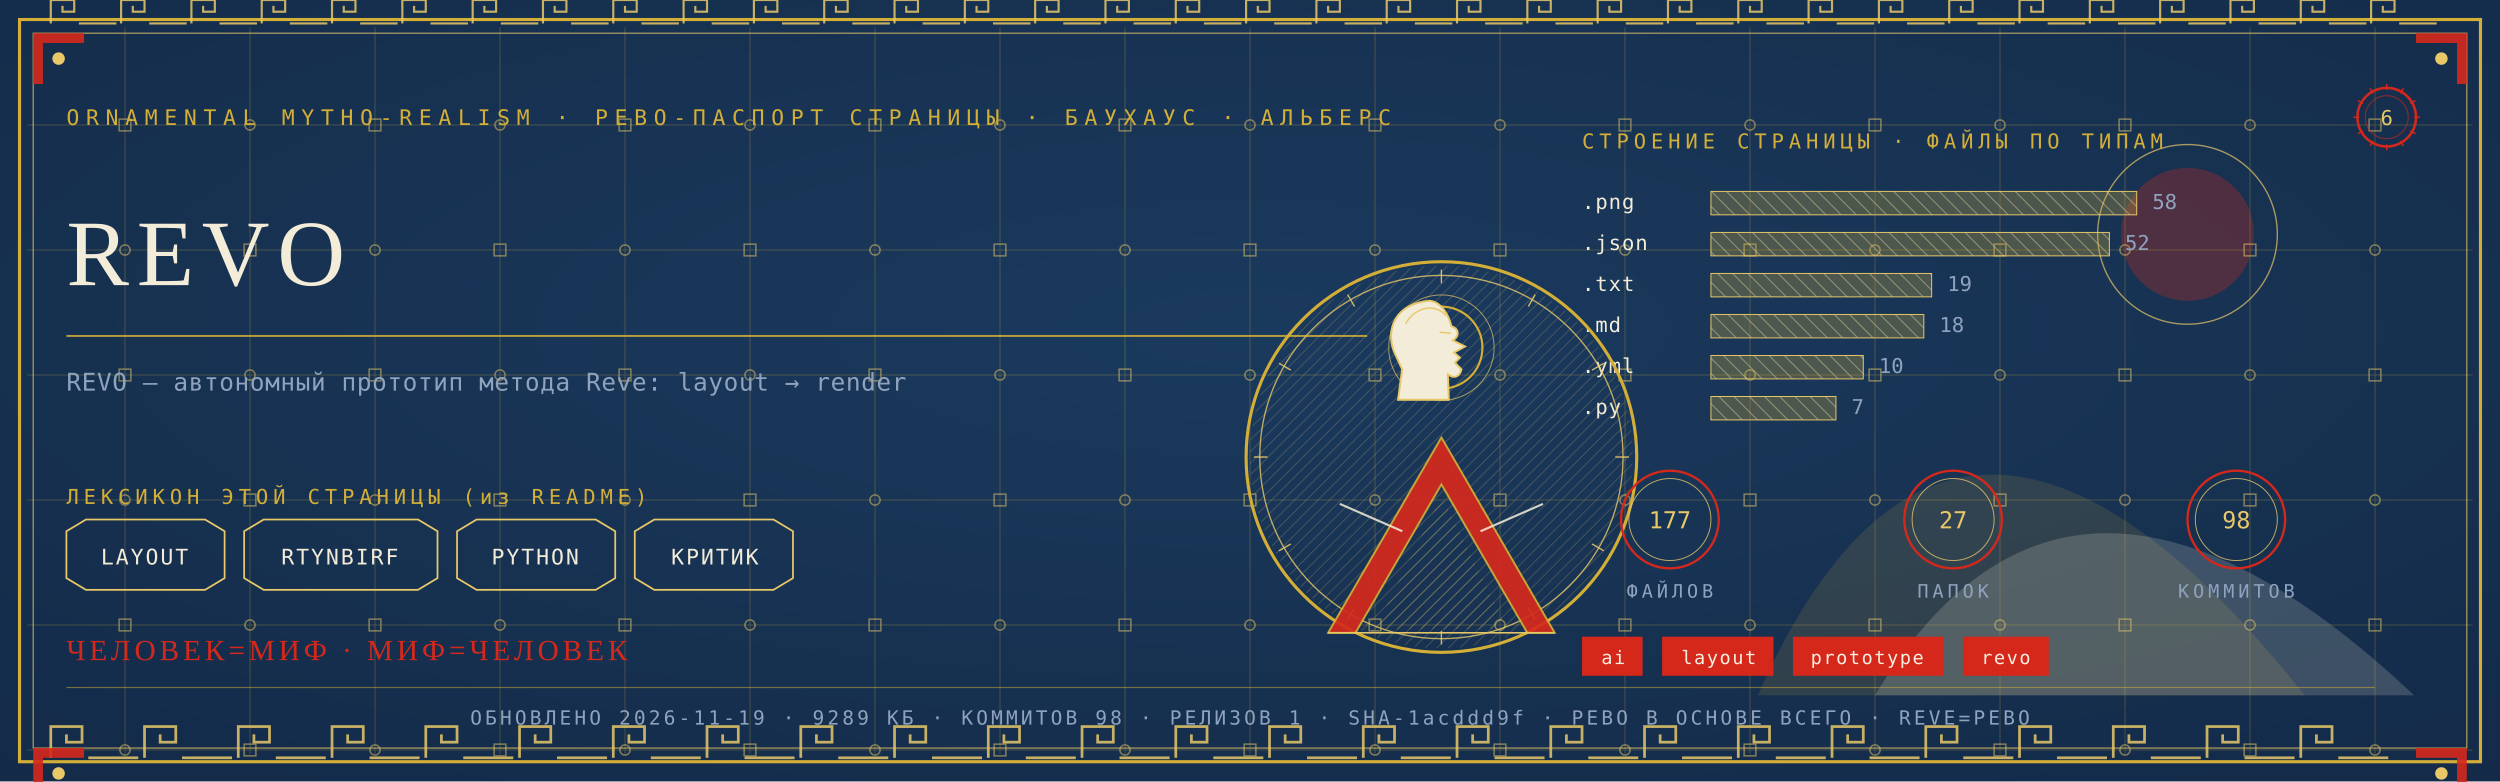
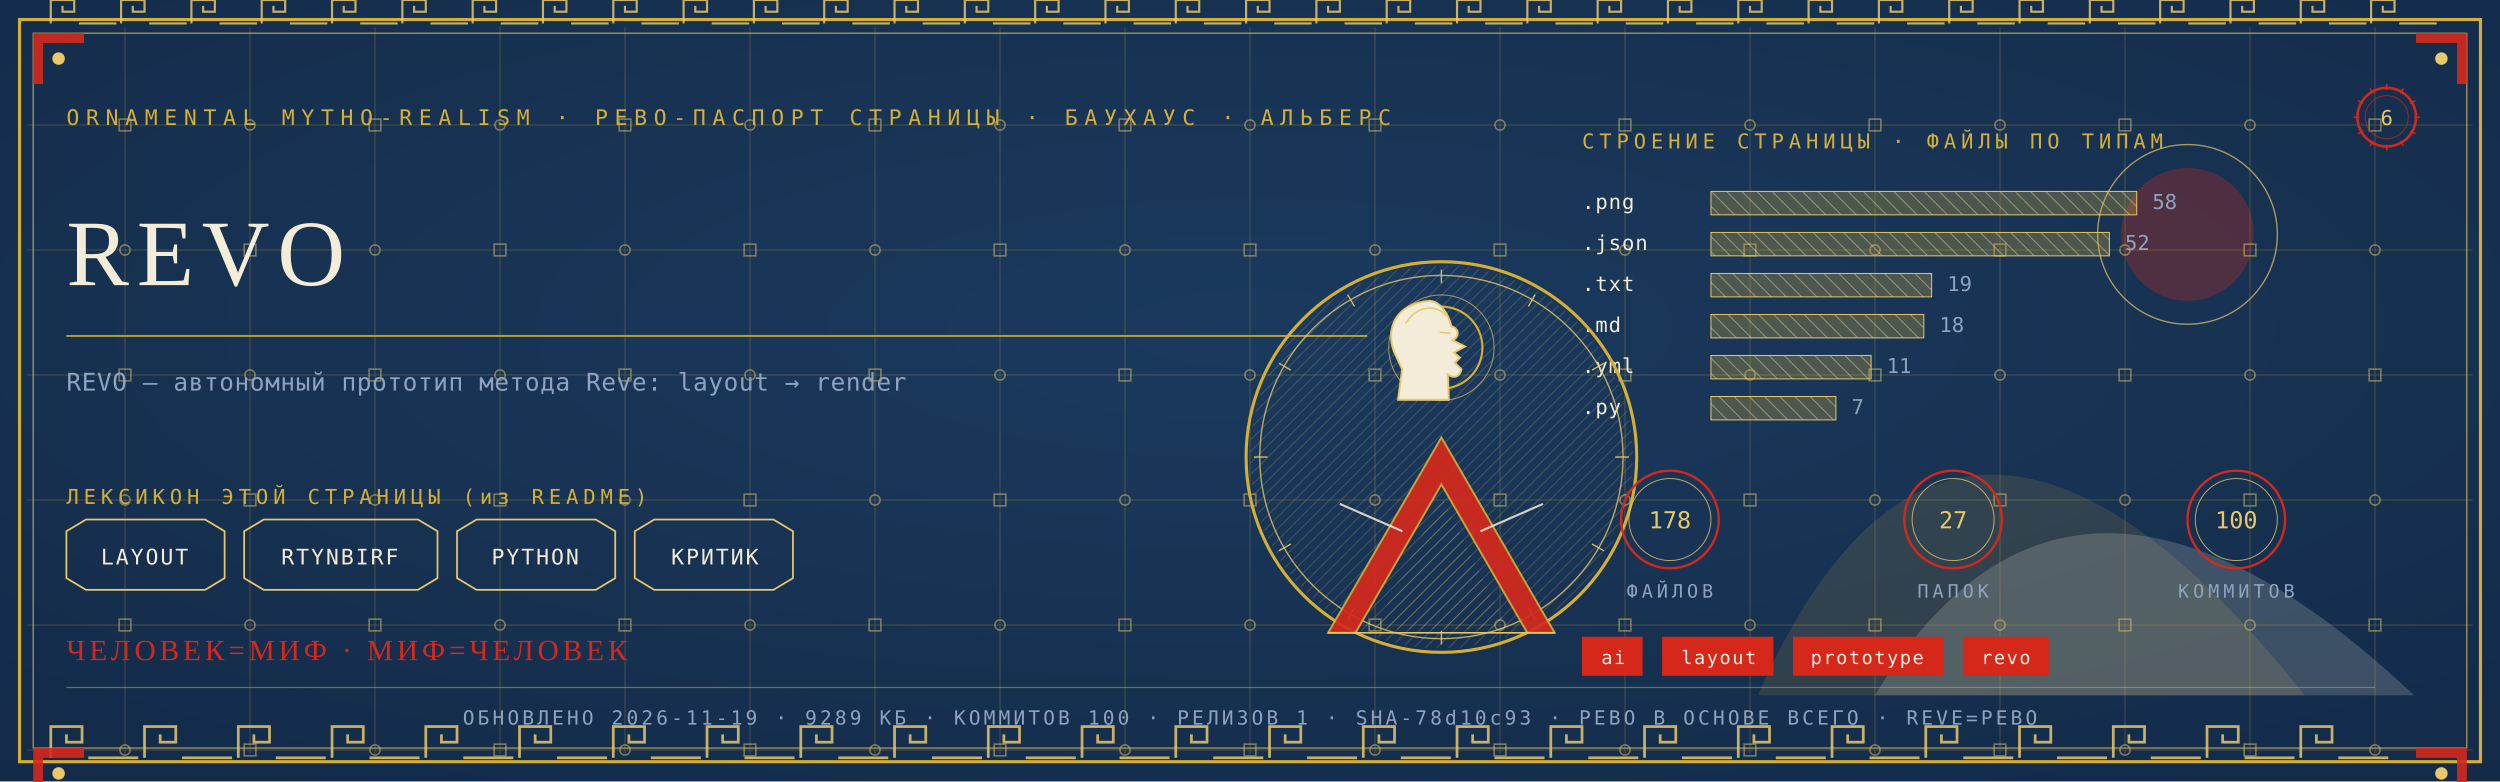
<svg xmlns="http://www.w3.org/2000/svg" viewBox="0 0 1280 400" width="1280" height="400">
  <defs>
    <radialGradient id="rp6" cx="0.5" cy="0.42" r="1.1">
      <stop offset="0" stop-color="#1B3B5F" />
      <stop offset="1" stop-color="#10243E" />
    </radialGradient>
    <pattern id="hatchm" width="4.2" height="4.2" patternUnits="userSpaceOnUse" patternTransform="rotate(45)">
      <rect width="4.2" height="4.2" fill="none" />
      <line x1="0" y1="0" x2="0" y2="4.2" stroke="#E8C868" stroke-width="0.5" />
    </pattern>
    <pattern id="hatchv" width="5.5" height="5.5" patternUnits="userSpaceOnUse" patternTransform="rotate(-45)">
      <rect width="5.5" height="5.5" fill="none" />
      <line x1="0" y1="0" x2="0" y2="5.5" stroke="#F3ECD9" stroke-width="0.5" />
    </pattern>
  </defs>
  <rect width="1280" height="400" fill="#10243E" />
  <rect width="1280" height="400" fill="url(#rp6)" opacity="0.94" />
  <path d="M 900 356 Q 1000 130 1180 356 Z" fill="#D4AF37" opacity="0.14" />
  <path d="M 960 356 Q 1060 190 1236 356 Z" fill="#F3ECD9" opacity="0.18" />
  <circle cx="1120" cy="120" r="34" fill="#D5281B" opacity="0.30" />
  <circle cx="1120" cy="120" r="46" fill="none" stroke="#E8C868" stroke-width="0.7" opacity="0.7" />
  <g stroke="#D4AF37" stroke-width="0.45" opacity="0.30">
    <line x1="64" y1="14" x2="64" y2="386" />
    <line x1="128" y1="14" x2="128" y2="386" />
    <line x1="192" y1="14" x2="192" y2="386" />
    <line x1="256" y1="14" x2="256" y2="386" />
    <line x1="320" y1="14" x2="320" y2="386" />
    <line x1="384" y1="14" x2="384" y2="386" />
    <line x1="448" y1="14" x2="448" y2="386" />
    <line x1="512" y1="14" x2="512" y2="386" />
    <line x1="576" y1="14" x2="576" y2="386" />
    <line x1="640" y1="14" x2="640" y2="386" />
    <line x1="704" y1="14" x2="704" y2="386" />
    <line x1="768" y1="14" x2="768" y2="386" />
    <line x1="832" y1="14" x2="832" y2="386" />
    <line x1="896" y1="14" x2="896" y2="386" />
    <line x1="960" y1="14" x2="960" y2="386" />
    <line x1="1024" y1="14" x2="1024" y2="386" />
    <line x1="1088" y1="14" x2="1088" y2="386" />
    <line x1="1152" y1="14" x2="1152" y2="386" />
    <line x1="1216" y1="14" x2="1216" y2="386" />
    <line x1="14" y1="64" x2="1266" y2="64" />
    <line x1="14" y1="128" x2="1266" y2="128" />
    <line x1="14" y1="192" x2="1266" y2="192" />
    <line x1="14" y1="256" x2="1266" y2="256" />
    <line x1="14" y1="320" x2="1266" y2="320" />
    <line x1="14" y1="384" x2="1266" y2="384" />
  </g>
  <g fill="none" stroke="#E8C868" stroke-width="0.8" opacity="0.5">
    <rect x="61" y="61" width="6" height="6" />
    <circle cx="64" cy="128" r="2.6" />
    <rect x="61" y="189" width="6" height="6" />
    <circle cx="64" cy="256" r="2.6" />
    <rect x="61" y="317" width="6" height="6" />
    <circle cx="64" cy="384" r="2.6" />
    <circle cx="128" cy="64" r="2.6" />
    <rect x="125" y="125" width="6" height="6" />
    <circle cx="128" cy="192" r="2.6" />
    <rect x="125" y="253" width="6" height="6" />
    <circle cx="128" cy="320" r="2.6" />
    <rect x="125" y="381" width="6" height="6" />
    <rect x="189" y="61" width="6" height="6" />
    <circle cx="192" cy="128" r="2.6" />
    <rect x="189" y="189" width="6" height="6" />
    <circle cx="192" cy="256" r="2.6" />
    <rect x="189" y="317" width="6" height="6" />
    <circle cx="192" cy="384" r="2.6" />
    <circle cx="256" cy="64" r="2.6" />
    <rect x="253" y="125" width="6" height="6" />
    <circle cx="256" cy="192" r="2.6" />
    <rect x="253" y="253" width="6" height="6" />
    <circle cx="256" cy="320" r="2.6" />
    <rect x="253" y="381" width="6" height="6" />
    <rect x="317" y="61" width="6" height="6" />
    <circle cx="320" cy="128" r="2.6" />
    <rect x="317" y="189" width="6" height="6" />
    <circle cx="320" cy="256" r="2.6" />
    <rect x="317" y="317" width="6" height="6" />
    <circle cx="320" cy="384" r="2.6" />
    <circle cx="384" cy="64" r="2.6" />
    <rect x="381" y="125" width="6" height="6" />
    <circle cx="384" cy="192" r="2.6" />
    <rect x="381" y="253" width="6" height="6" />
    <circle cx="384" cy="320" r="2.6" />
    <rect x="381" y="381" width="6" height="6" />
    <rect x="445" y="61" width="6" height="6" />
    <circle cx="448" cy="128" r="2.6" />
    <rect x="445" y="189" width="6" height="6" />
    <circle cx="448" cy="256" r="2.6" />
    <rect x="445" y="317" width="6" height="6" />
    <circle cx="448" cy="384" r="2.6" />
    <circle cx="512" cy="64" r="2.6" />
    <rect x="509" y="125" width="6" height="6" />
    <circle cx="512" cy="192" r="2.6" />
    <rect x="509" y="253" width="6" height="6" />
    <circle cx="512" cy="320" r="2.6" />
    <rect x="509" y="381" width="6" height="6" />
    <rect x="573" y="61" width="6" height="6" />
    <circle cx="576" cy="128" r="2.6" />
    <rect x="573" y="189" width="6" height="6" />
    <circle cx="576" cy="256" r="2.6" />
    <rect x="573" y="317" width="6" height="6" />
    <circle cx="576" cy="384" r="2.6" />
    <circle cx="640" cy="64" r="2.6" />
    <rect x="637" y="125" width="6" height="6" />
    <circle cx="640" cy="192" r="2.6" />
    <rect x="637" y="253" width="6" height="6" />
    <circle cx="640" cy="320" r="2.6" />
    <rect x="637" y="381" width="6" height="6" />
    <rect x="701" y="61" width="6" height="6" />
    <circle cx="704" cy="128" r="2.6" />
    <rect x="701" y="189" width="6" height="6" />
    <circle cx="704" cy="256" r="2.6" />
    <rect x="701" y="317" width="6" height="6" />
    <circle cx="704" cy="384" r="2.6" />
    <circle cx="768" cy="64" r="2.6" />
    <rect x="765" y="125" width="6" height="6" />
    <circle cx="768" cy="192" r="2.6" />
    <rect x="765" y="253" width="6" height="6" />
    <circle cx="768" cy="320" r="2.6" />
    <rect x="765" y="381" width="6" height="6" />
    <rect x="829" y="61" width="6" height="6" />
    <circle cx="832" cy="128" r="2.6" />
    <rect x="829" y="189" width="6" height="6" />
    <circle cx="832" cy="256" r="2.6" />
    <rect x="829" y="317" width="6" height="6" />
    <circle cx="832" cy="384" r="2.6" />
    <circle cx="896" cy="64" r="2.6" />
    <rect x="893" y="125" width="6" height="6" />
    <circle cx="896" cy="192" r="2.6" />
    <rect x="893" y="253" width="6" height="6" />
    <circle cx="896" cy="320" r="2.6" />
    <rect x="893" y="381" width="6" height="6" />
    <rect x="957" y="61" width="6" height="6" />
    <circle cx="960" cy="128" r="2.6" />
    <rect x="957" y="189" width="6" height="6" />
    <circle cx="960" cy="256" r="2.6" />
    <rect x="957" y="317" width="6" height="6" />
    <circle cx="960" cy="384" r="2.6" />
    <circle cx="1024" cy="64" r="2.6" />
    <rect x="1021" y="125" width="6" height="6" />
    <circle cx="1024" cy="192" r="2.6" />
    <rect x="1021" y="253" width="6" height="6" />
    <circle cx="1024" cy="320" r="2.6" />
    <rect x="1021" y="381" width="6" height="6" />
    <rect x="1085" y="61" width="6" height="6" />
    <circle cx="1088" cy="128" r="2.6" />
    <rect x="1085" y="189" width="6" height="6" />
    <circle cx="1088" cy="256" r="2.6" />
    <rect x="1085" y="317" width="6" height="6" />
    <circle cx="1088" cy="384" r="2.6" />
    <circle cx="1152" cy="64" r="2.6" />
    <rect x="1149" y="125" width="6" height="6" />
    <circle cx="1152" cy="192" r="2.6" />
    <rect x="1149" y="253" width="6" height="6" />
    <circle cx="1152" cy="320" r="2.6" />
    <rect x="1149" y="381" width="6" height="6" />
    <rect x="1213" y="61" width="6" height="6" />
    <circle cx="1216" cy="128" r="2.6" />
    <rect x="1213" y="189" width="6" height="6" />
    <circle cx="1216" cy="256" r="2.6" />
    <rect x="1213" y="317" width="6" height="6" />
    <circle cx="1216" cy="384" r="2.6" />
  </g>
  <rect x="10" y="10" width="1260" height="380" fill="none" stroke="#D4AF37" stroke-width="1.6" />
  <rect x="17" y="17" width="1246" height="366" fill="none" stroke="#E8C868" stroke-width="0.6" opacity="0.75" />
  <g fill="none" stroke="#E8C868" stroke-width="1.4" opacity="0.85">
    <path d="M 26 388 L 26 372 L 42 372 L 42 380.0 L 34.0 380.0 L 34.0 376.0" />
    <line x1="45.2" y1="388" x2="70.8" y2="388" />
    <path d="M 74 388 L 74 372 L 90 372 L 90 380.0 L 82.0 380.0 L 82.0 376.0" />
    <line x1="93.2" y1="388" x2="118.8" y2="388" />
    <path d="M 122 388 L 122 372 L 138 372 L 138 380.0 L 130.0 380.0 L 130.0 376.0" />
    <line x1="141.2" y1="388" x2="166.8" y2="388" />
    <path d="M 170 388 L 170 372 L 186 372 L 186 380.0 L 178.0 380.0 L 178.0 376.0" />
    <line x1="189.2" y1="388" x2="214.8" y2="388" />
    <path d="M 218 388 L 218 372 L 234 372 L 234 380.0 L 226.0 380.0 L 226.0 376.0" />
    <line x1="237.2" y1="388" x2="262.8" y2="388" />
    <path d="M 266 388 L 266 372 L 282 372 L 282 380.0 L 274.0 380.0 L 274.0 376.0" />
    <line x1="285.2" y1="388" x2="310.8" y2="388" />
    <path d="M 314 388 L 314 372 L 330 372 L 330 380.0 L 322.0 380.0 L 322.0 376.0" />
    <line x1="333.2" y1="388" x2="358.8" y2="388" />
    <path d="M 362 388 L 362 372 L 378 372 L 378 380.0 L 370.0 380.0 L 370.0 376.0" />
    <line x1="381.2" y1="388" x2="406.8" y2="388" />
    <path d="M 410 388 L 410 372 L 426 372 L 426 380.0 L 418.0 380.0 L 418.0 376.0" />
    <line x1="429.2" y1="388" x2="454.8" y2="388" />
    <path d="M 458 388 L 458 372 L 474 372 L 474 380.0 L 466.0 380.0 L 466.0 376.0" />
    <line x1="477.2" y1="388" x2="502.8" y2="388" />
    <path d="M 506 388 L 506 372 L 522 372 L 522 380.0 L 514.0 380.0 L 514.0 376.0" />
    <line x1="525.2" y1="388" x2="550.8" y2="388" />
    <path d="M 554 388 L 554 372 L 570 372 L 570 380.0 L 562.0 380.0 L 562.0 376.0" />
    <line x1="573.2" y1="388" x2="598.8" y2="388" />
    <path d="M 602 388 L 602 372 L 618 372 L 618 380.0 L 610.0 380.0 L 610.0 376.0" />
    <line x1="621.2" y1="388" x2="646.8" y2="388" />
    <path d="M 650 388 L 650 372 L 666 372 L 666 380.0 L 658.0 380.0 L 658.0 376.0" />
    <line x1="669.2" y1="388" x2="694.8" y2="388" />
    <path d="M 698 388 L 698 372 L 714 372 L 714 380.0 L 706.0 380.0 L 706.0 376.0" />
    <line x1="717.2" y1="388" x2="742.8" y2="388" />
    <path d="M 746 388 L 746 372 L 762 372 L 762 380.0 L 754.0 380.0 L 754.0 376.0" />
    <line x1="765.2" y1="388" x2="790.8" y2="388" />
    <path d="M 794 388 L 794 372 L 810 372 L 810 380.0 L 802.0 380.0 L 802.0 376.0" />
    <line x1="813.2" y1="388" x2="838.8" y2="388" />
    <path d="M 842 388 L 842 372 L 858 372 L 858 380.0 L 850.0 380.0 L 850.0 376.0" />
    <line x1="861.2" y1="388" x2="886.8" y2="388" />
    <path d="M 890 388 L 890 372 L 906 372 L 906 380.0 L 898.0 380.0 L 898.0 376.0" />
    <line x1="909.2" y1="388" x2="934.8" y2="388" />
    <path d="M 938 388 L 938 372 L 954 372 L 954 380.0 L 946.0 380.0 L 946.0 376.0" />
    <line x1="957.2" y1="388" x2="982.8" y2="388" />
    <path d="M 986 388 L 986 372 L 1002 372 L 1002 380.0 L 994.0 380.0 L 994.0 376.0" />
    <line x1="1005.2" y1="388" x2="1030.8" y2="388" />
    <path d="M 1034 388 L 1034 372 L 1050 372 L 1050 380.0 L 1042.0 380.0 L 1042.0 376.0" />
    <line x1="1053.2" y1="388" x2="1078.8" y2="388" />
    <path d="M 1082 388 L 1082 372 L 1098 372 L 1098 380.0 L 1090.0 380.0 L 1090.0 376.0" />
    <line x1="1101.2" y1="388" x2="1126.8" y2="388" />
    <path d="M 1130 388 L 1130 372 L 1146 372 L 1146 380.0 L 1138.0 380.0 L 1138.0 376.0" />
    <line x1="1149.2" y1="388" x2="1174.8" y2="388" />
    <path d="M 1178 388 L 1178 372 L 1194 372 L 1194 380.0 L 1186.0 380.0 L 1186.0 376.0" />
    <line x1="1197.2" y1="388" x2="1222.8" y2="388" />
  </g>
  <g fill="none" stroke="#E8C868" stroke-width="1.1" opacity="0.85">
    <path d="M 26 12 L 26 0 L 38 0 L 38 6.0 L 32.0 6.0 L 32.0 3.0" />
    <line x1="40.4" y1="12" x2="59.6" y2="12" />
    <path d="M 62 12 L 62 0 L 74 0 L 74 6.0 L 68.0 6.0 L 68.0 3.0" />
    <line x1="76.4" y1="12" x2="95.6" y2="12" />
    <path d="M 98 12 L 98 0 L 110 0 L 110 6.0 L 104.0 6.0 L 104.0 3.0" />
    <line x1="112.4" y1="12" x2="131.6" y2="12" />
    <path d="M 134 12 L 134 0 L 146 0 L 146 6.0 L 140.0 6.0 L 140.0 3.0" />
    <line x1="148.4" y1="12" x2="167.6" y2="12" />
    <path d="M 170 12 L 170 0 L 182 0 L 182 6.0 L 176.0 6.0 L 176.0 3.0" />
    <line x1="184.4" y1="12" x2="203.6" y2="12" />
    <path d="M 206 12 L 206 0 L 218 0 L 218 6.0 L 212.0 6.0 L 212.0 3.0" />
    <line x1="220.4" y1="12" x2="239.6" y2="12" />
    <path d="M 242 12 L 242 0 L 254 0 L 254 6.0 L 248.0 6.0 L 248.0 3.0" />
    <line x1="256.4" y1="12" x2="275.6" y2="12" />
    <path d="M 278 12 L 278 0 L 290 0 L 290 6.0 L 284.0 6.0 L 284.0 3.0" />
    <line x1="292.4" y1="12" x2="311.6" y2="12" />
    <path d="M 314 12 L 314 0 L 326 0 L 326 6.0 L 320.0 6.0 L 320.0 3.0" />
    <line x1="328.4" y1="12" x2="347.6" y2="12" />
    <path d="M 350 12 L 350 0 L 362 0 L 362 6.0 L 356.0 6.0 L 356.0 3.0" />
    <line x1="364.4" y1="12" x2="383.6" y2="12" />
    <path d="M 386 12 L 386 0 L 398 0 L 398 6.0 L 392.0 6.0 L 392.0 3.0" />
    <line x1="400.4" y1="12" x2="419.6" y2="12" />
    <path d="M 422 12 L 422 0 L 434 0 L 434 6.0 L 428.0 6.0 L 428.0 3.0" />
    <line x1="436.4" y1="12" x2="455.6" y2="12" />
    <path d="M 458 12 L 458 0 L 470 0 L 470 6.0 L 464.0 6.0 L 464.0 3.0" />
    <line x1="472.4" y1="12" x2="491.6" y2="12" />
    <path d="M 494 12 L 494 0 L 506 0 L 506 6.0 L 500.0 6.0 L 500.0 3.0" />
    <line x1="508.4" y1="12" x2="527.6" y2="12" />
    <path d="M 530 12 L 530 0 L 542 0 L 542 6.0 L 536.0 6.0 L 536.0 3.0" />
    <line x1="544.4" y1="12" x2="563.6" y2="12" />
    <path d="M 566 12 L 566 0 L 578 0 L 578 6.0 L 572.0 6.0 L 572.0 3.0" />
    <line x1="580.4" y1="12" x2="599.6" y2="12" />
    <path d="M 602 12 L 602 0 L 614 0 L 614 6.0 L 608.0 6.0 L 608.0 3.0" />
    <line x1="616.4" y1="12" x2="635.6" y2="12" />
    <path d="M 638 12 L 638 0 L 650 0 L 650 6.0 L 644.0 6.0 L 644.0 3.0" />
    <line x1="652.4" y1="12" x2="671.6" y2="12" />
    <path d="M 674 12 L 674 0 L 686 0 L 686 6.0 L 680.0 6.0 L 680.0 3.0" />
    <line x1="688.4" y1="12" x2="707.6" y2="12" />
    <path d="M 710 12 L 710 0 L 722 0 L 722 6.0 L 716.0 6.0 L 716.0 3.0" />
    <line x1="724.4" y1="12" x2="743.6" y2="12" />
    <path d="M 746 12 L 746 0 L 758 0 L 758 6.0 L 752.0 6.0 L 752.0 3.0" />
    <line x1="760.4" y1="12" x2="779.6" y2="12" />
    <path d="M 782 12 L 782 0 L 794 0 L 794 6.0 L 788.0 6.0 L 788.0 3.0" />
    <line x1="796.4" y1="12" x2="815.6" y2="12" />
    <path d="M 818 12 L 818 0 L 830 0 L 830 6.0 L 824.0 6.0 L 824.0 3.0" />
    <line x1="832.4" y1="12" x2="851.6" y2="12" />
    <path d="M 854 12 L 854 0 L 866 0 L 866 6.0 L 860.0 6.0 L 860.0 3.0" />
    <line x1="868.4" y1="12" x2="887.6" y2="12" />
    <path d="M 890 12 L 890 0 L 902 0 L 902 6.0 L 896.0 6.0 L 896.0 3.0" />
    <line x1="904.4" y1="12" x2="923.6" y2="12" />
    <path d="M 926 12 L 926 0 L 938 0 L 938 6.0 L 932.0 6.0 L 932.0 3.0" />
    <line x1="940.4" y1="12" x2="959.6" y2="12" />
    <path d="M 962 12 L 962 0 L 974 0 L 974 6.0 L 968.0 6.0 L 968.0 3.0" />
    <line x1="976.4" y1="12" x2="995.6" y2="12" />
    <path d="M 998 12 L 998 0 L 1010 0 L 1010 6.0 L 1004.0 6.0 L 1004.0 3.0" />
    <line x1="1012.4" y1="12" x2="1031.6" y2="12" />
    <path d="M 1034 12 L 1034 0 L 1046 0 L 1046 6.0 L 1040.0 6.0 L 1040.0 3.0" />
    <line x1="1048.4" y1="12" x2="1067.6" y2="12" />
    <path d="M 1070 12 L 1070 0 L 1082 0 L 1082 6.0 L 1076.0 6.0 L 1076.0 3.0" />
    <line x1="1084.4" y1="12" x2="1103.6" y2="12" />
    <path d="M 1106 12 L 1106 0 L 1118 0 L 1118 6.0 L 1112.0 6.0 L 1112.0 3.0" />
    <line x1="1120.4" y1="12" x2="1139.6" y2="12" />
    <path d="M 1142 12 L 1142 0 L 1154 0 L 1154 6.0 L 1148.0 6.0 L 1148.0 3.0" />
    <line x1="1156.4" y1="12" x2="1175.6" y2="12" />
    <path d="M 1178 12 L 1178 0 L 1190 0 L 1190 6.0 L 1184.0 6.0 L 1184.0 3.0" />
    <line x1="1192.4" y1="12" x2="1211.6" y2="12" />
    <path d="M 1214 12 L 1214 0 L 1226 0 L 1226 6.0 L 1220.0 6.0 L 1220.0 3.0" />
    <line x1="1228.4" y1="12" x2="1247.6" y2="12" />
  </g>
  <g transform="translate(17,17) scale(1,1)">
    <path d="M 0 0 L 26 0 L 26 5 L 5 5 L 5 26 L 0 26 Z" fill="#D5281B" opacity="0.9" />
    <circle cx="13" cy="13" r="3.2" fill="#E8C868" />
  </g>
  <g transform="translate(1263,17) scale(-1,1)">
    <path d="M 0 0 L 26 0 L 26 5 L 5 5 L 5 26 L 0 26 Z" fill="#D5281B" opacity="0.9" />
    <circle cx="13" cy="13" r="3.2" fill="#E8C868" />
  </g>
  <g transform="translate(17,383) scale(1,1)">
    <path d="M 0 0 L 26 0 L 26 5 L 5 5 L 5 26 L 0 26 Z" fill="#D5281B" opacity="0.9" />
    <circle cx="13" cy="13" r="3.2" fill="#E8C868" />
  </g>
  <g transform="translate(1263,383) scale(-1,1)">
    <path d="M 0 0 L 26 0 L 26 5 L 5 5 L 5 26 L 0 26 Z" fill="#D5281B" opacity="0.9" />
    <circle cx="13" cy="13" r="3.2" fill="#E8C868" />
  </g>
  <text x="34" y="64" font-family="'Cascadia Mono', ui-monospace, Consolas, monospace" font-size="11" fill="#D4AF37" letter-spacing="3.4">ORNAMENTAL MYTHO-REALISM · РЕВО-ПАСПОРТ СТРАНИЦЫ · БАУХАУС · АЛЬБЕРС</text>
  <g transform="translate(1222,60)">
    <circle r="15" fill="none" stroke="#D5281B" stroke-width="1.3" />
    <circle r="11" fill="none" stroke="#D5281B" stroke-width="0.55" opacity="0.6" />
    <text y="4" text-anchor="middle" font-family="'Cascadia Mono', ui-monospace, Consolas, monospace" font-size="10.5" fill="#E8C868">6</text>
    <g stroke="#D5281B" stroke-width="0.7">
      <line x1="0" y1="-17" x2="0" y2="-14" transform="rotate(0)" />
      <line x1="0" y1="-17" x2="0" y2="-14" transform="rotate(30)" />
      <line x1="0" y1="-17" x2="0" y2="-14" transform="rotate(60)" />
      <line x1="0" y1="-17" x2="0" y2="-14" transform="rotate(90)" />
      <line x1="0" y1="-17" x2="0" y2="-14" transform="rotate(120)" />
      <line x1="0" y1="-17" x2="0" y2="-14" transform="rotate(150)" />
      <line x1="0" y1="-17" x2="0" y2="-14" transform="rotate(180)" />
      <line x1="0" y1="-17" x2="0" y2="-14" transform="rotate(210)" />
      <line x1="0" y1="-17" x2="0" y2="-14" transform="rotate(240)" />
      <line x1="0" y1="-17" x2="0" y2="-14" transform="rotate(270)" />
      <line x1="0" y1="-17" x2="0" y2="-14" transform="rotate(300)" />
      <line x1="0" y1="-17" x2="0" y2="-14" transform="rotate(330)" />
    </g>
  </g>
  <text x="34" y="146" font-family="Georgia, 'Times New Roman', serif" font-size="48.0" fill="#F3ECD9" letter-spacing="4">REVO</text>
  <line x1="34" y1="172" x2="700" y2="172" stroke="#D4AF37" stroke-width="1" opacity="0.85" />
  <text x="34" y="200" font-family="'Cascadia Mono', ui-monospace, Consolas, monospace" font-size="12.5" fill="#8FA3BF" letter-spacing="0.3">REVO — автономный прототип метода Reve: layout → render</text>
  <text x="34" y="258" font-family="'Cascadia Mono', ui-monospace, Consolas, monospace" font-size="10.5" fill="#D4AF37" letter-spacing="2.5">ЛЕКСИКОН ЭТОЙ СТРАНИЦЫ (из README)</text>
  <path d="M 34 272 L 44 266 L 105 266 L 115 272 L 115 296 L 105 302 L 44 302 L 34 296 Z" fill="none" stroke="#E8C868" stroke-width="0.9" />
  <text x="74" y="289" text-anchor="middle" font-family="'Cascadia Mono', ui-monospace, Consolas, monospace" font-size="11" fill="#F3ECD9" letter-spacing="1">LAYOUT</text>
  <path d="M 125 272 L 135 266 L 214 266 L 224 272 L 224 296 L 214 302 L 135 302 L 125 296 Z" fill="none" stroke="#E8C868" stroke-width="0.9" />
  <text x="174" y="289" text-anchor="middle" font-family="'Cascadia Mono', ui-monospace, Consolas, monospace" font-size="11" fill="#F3ECD9" letter-spacing="1">RTYNBIRF</text>
  <path d="M 234 272 L 244 266 L 305 266 L 315 272 L 315 296 L 305 302 L 244 302 L 234 296 Z" fill="none" stroke="#E8C868" stroke-width="0.9" />
  <text x="274" y="289" text-anchor="middle" font-family="'Cascadia Mono', ui-monospace, Consolas, monospace" font-size="11" fill="#F3ECD9" letter-spacing="1">PYTHON</text>
  <path d="M 325 272 L 335 266 L 396 266 L 406 272 L 406 296 L 396 302 L 335 302 L 325 296 Z" fill="none" stroke="#E8C868" stroke-width="0.9" />
  <text x="366" y="289" text-anchor="middle" font-family="'Cascadia Mono', ui-monospace, Consolas, monospace" font-size="11" fill="#F3ECD9" letter-spacing="1">КРИТИК</text>
  <text x="810" y="76" font-family="'Cascadia Mono', ui-monospace, Consolas, monospace" font-size="10.5" fill="#D4AF37" letter-spacing="2.5">СТРОЕНИЕ СТРАНИЦЫ · ФАЙЛЫ ПО ТИПАМ</text>
  <text x="810" y="107" font-family="'Cascadia Mono', ui-monospace, Consolas, monospace" font-size="10.5" fill="#F3ECD9" letter-spacing="0.5">.png</text>
  <rect x="876" y="98" width="218" height="12" fill="url(#hatchv)" opacity="0.9" />
  <rect x="876" y="98" width="218" height="12" fill="#D4AF37" opacity="0.28" />
  <rect x="876" y="98" width="218" height="12" fill="none" stroke="#E8C868" stroke-width="0.5" />
  <text x="1102" y="107" font-family="'Cascadia Mono', ui-monospace, Consolas, monospace" font-size="10.5" fill="#8FA3BF">58</text>
  <text x="810" y="128" font-family="'Cascadia Mono', ui-monospace, Consolas, monospace" font-size="10.5" fill="#F3ECD9" letter-spacing="0.5">.json</text>
  <rect x="876" y="119" width="204" height="12" fill="url(#hatchv)" opacity="0.9" />
  <rect x="876" y="119" width="204" height="12" fill="#D4AF37" opacity="0.28" />
  <rect x="876" y="119" width="204" height="12" fill="none" stroke="#E8C868" stroke-width="0.5" />
  <text x="1088" y="128" font-family="'Cascadia Mono', ui-monospace, Consolas, monospace" font-size="10.5" fill="#8FA3BF">52</text>
  <text x="810" y="149" font-family="'Cascadia Mono', ui-monospace, Consolas, monospace" font-size="10.5" fill="#F3ECD9" letter-spacing="0.5">.txt</text>
  <rect x="876" y="140" width="113" height="12" fill="url(#hatchv)" opacity="0.9" />
  <rect x="876" y="140" width="113" height="12" fill="#D4AF37" opacity="0.28" />
  <rect x="876" y="140" width="113" height="12" fill="none" stroke="#E8C868" stroke-width="0.5" />
  <text x="997" y="149" font-family="'Cascadia Mono', ui-monospace, Consolas, monospace" font-size="10.5" fill="#8FA3BF">19</text>
  <text x="810" y="170" font-family="'Cascadia Mono', ui-monospace, Consolas, monospace" font-size="10.5" fill="#F3ECD9" letter-spacing="0.5">.md</text>
  <rect x="876" y="161" width="109" height="12" fill="url(#hatchv)" opacity="0.9" />
  <rect x="876" y="161" width="109" height="12" fill="#D4AF37" opacity="0.28" />
  <rect x="876" y="161" width="109" height="12" fill="none" stroke="#E8C868" stroke-width="0.5" />
  <text x="993" y="170" font-family="'Cascadia Mono', ui-monospace, Consolas, monospace" font-size="10.5" fill="#8FA3BF">18</text>
  <text x="810" y="191" font-family="'Cascadia Mono', ui-monospace, Consolas, monospace" font-size="10.5" fill="#F3ECD9" letter-spacing="0.5">.yml</text>
-   <rect x="876" y="182" width="78" height="12" fill="url(#hatchv)" opacity="0.9" />
-   <rect x="876" y="182" width="78" height="12" fill="#D4AF37" opacity="0.28" />
-   <rect x="876" y="182" width="78" height="12" fill="none" stroke="#E8C868" stroke-width="0.5" />
-   <text x="962" y="191" font-family="'Cascadia Mono', ui-monospace, Consolas, monospace" font-size="10.5" fill="#8FA3BF">10</text>
+   <rect x="876" y="182" width="82" height="12" fill="url(#hatchv)" opacity="0.9" />
+   <rect x="876" y="182" width="82" height="12" fill="#D4AF37" opacity="0.28" />
+   <rect x="876" y="182" width="82" height="12" fill="none" stroke="#E8C868" stroke-width="0.5" />
+   <text x="966" y="191" font-family="'Cascadia Mono', ui-monospace, Consolas, monospace" font-size="10.5" fill="#8FA3BF">11</text>
  <text x="810" y="212" font-family="'Cascadia Mono', ui-monospace, Consolas, monospace" font-size="10.5" fill="#F3ECD9" letter-spacing="0.5">.py</text>
  <rect x="876" y="203" width="64" height="12" fill="url(#hatchv)" opacity="0.9" />
  <rect x="876" y="203" width="64" height="12" fill="#D4AF37" opacity="0.28" />
  <rect x="876" y="203" width="64" height="12" fill="none" stroke="#E8C868" stroke-width="0.5" />
  <text x="948" y="212" font-family="'Cascadia Mono', ui-monospace, Consolas, monospace" font-size="10.5" fill="#8FA3BF">7</text>
  <g transform="translate(738,234)">
    <circle r="100" fill="none" stroke="#D4AF37" stroke-width="1.6" />
    <circle r="93" fill="none" stroke="#E8C868" stroke-width="0.7" opacity="0.8" />
    <circle r="98" fill="url(#hatchm)" opacity="0.4" />
    <g stroke="#E8C868" stroke-width="0.7" opacity="0.9">
      <line x1="0" y1="-96" x2="0" y2="-89" transform="rotate(0)" />
      <line x1="0" y1="-96" x2="0" y2="-89" transform="rotate(30)" />
      <line x1="0" y1="-96" x2="0" y2="-89" transform="rotate(60)" />
      <line x1="0" y1="-96" x2="0" y2="-89" transform="rotate(90)" />
      <line x1="0" y1="-96" x2="0" y2="-89" transform="rotate(120)" />
      <line x1="0" y1="-96" x2="0" y2="-89" transform="rotate(150)" />
      <line x1="0" y1="-96" x2="0" y2="-89" transform="rotate(180)" />
      <line x1="0" y1="-96" x2="0" y2="-89" transform="rotate(210)" />
      <line x1="0" y1="-96" x2="0" y2="-89" transform="rotate(240)" />
      <line x1="0" y1="-96" x2="0" y2="-89" transform="rotate(270)" />
      <line x1="0" y1="-96" x2="0" y2="-89" transform="rotate(300)" />
      <line x1="0" y1="-96" x2="0" y2="-89" transform="rotate(330)" />
    </g>
    <circle cy="-56" r="21" fill="none" stroke="#D4AF37" stroke-width="1.1" />
    <circle cy="-56" r="27" fill="none" stroke="#E8C868" stroke-width="0.5" opacity="0.7" />
    <path d="M -6.0 -80.0 C -23.5 -78.7 -28.7 -65.7 -24.3 -54.0 L -20.1 -44.9 L -22.2 -29.3 L 3.8 -29.3 L 3.3 -42.3 C 6.9 -39.7 9.5 -41.5 10.3 -44.9 L 6.9 -48.3 L 9.5 -50.9 L 6.4 -53.5 L 12.1 -56.6 L 5.9 -59.7 C 9.5 -62.3 9.0 -65.7 5.1 -67.0 C 3.8 -72.7 -0.1 -79.5 -6.0 -80.0 Z" fill="#F3ECD9" stroke="#E8C868" stroke-width="1.0" />
    <g fill="none" stroke="#E8C868" stroke-width="0.8" opacity="0.95">
      <path d="M -18.3 -68.3 C -13.1 -77.4 -2.7 -78.7 2.5 -72.2" />
      <path d="M -0.9 -63.9 L 4.8 -63.4" />
    </g>
    <path d="M -58.0 90.0 L 0 -10.0 L 58.0 90.0 L 44.0 90.0 L 0 14.0 L -44.0 90.0 Z" fill="#D5281B" opacity="0.92" stroke="#D4AF37" stroke-width="1.0" />
    <path d="M -34.0 88.0 L 0 20.0 L 34.0 88.0" fill="url(#hatchm)" opacity="0.5" stroke="none" />
    <path d="M -58.0 90.0 L 58.0 90.0" fill="none" stroke="#E8C868" stroke-width="0.8" />
    <path d="M -52.0 24.0 L -20.0 38.0" fill="none" stroke="#F3ECD9" stroke-width="1.1" opacity="0.85" />
    <path d="M 52.0 24.0 L 20.0 38.0" fill="none" stroke="#F3ECD9" stroke-width="1.1" opacity="0.85" />
  </g>
  <g transform="translate(855,266)">
    <circle r="25" fill="none" stroke="#D5281B" stroke-width="1.2" />
    <circle r="21" fill="none" stroke="#E8C868" stroke-width="0.5" opacity="0.8" />
-     <text y="4.5" text-anchor="middle" font-family="'Cascadia Mono', ui-monospace, Consolas, monospace" font-size="12" fill="#E8C868">177</text>
+     <text y="4.5" text-anchor="middle" font-family="'Cascadia Mono', ui-monospace, Consolas, monospace" font-size="12" fill="#E8C868">178</text>
    <text y="40" text-anchor="middle" font-family="'Cascadia Mono', ui-monospace, Consolas, monospace" font-size="9.5" fill="#8FA3BF" letter-spacing="2">ФАЙЛОВ</text>
  </g>
  <g transform="translate(1000,266)">
    <circle r="25" fill="none" stroke="#D5281B" stroke-width="1.2" />
    <circle r="21" fill="none" stroke="#E8C868" stroke-width="0.5" opacity="0.8" />
    <text y="4.5" text-anchor="middle" font-family="'Cascadia Mono', ui-monospace, Consolas, monospace" font-size="12" fill="#E8C868">27</text>
    <text y="40" text-anchor="middle" font-family="'Cascadia Mono', ui-monospace, Consolas, monospace" font-size="9.5" fill="#8FA3BF" letter-spacing="2">ПАПОК</text>
  </g>
  <g transform="translate(1145,266)">
    <circle r="25" fill="none" stroke="#D5281B" stroke-width="1.2" />
    <circle r="21" fill="none" stroke="#E8C868" stroke-width="0.5" opacity="0.8" />
-     <text y="4.5" text-anchor="middle" font-family="'Cascadia Mono', ui-monospace, Consolas, monospace" font-size="12" fill="#E8C868">98</text>
+     <text y="4.5" text-anchor="middle" font-family="'Cascadia Mono', ui-monospace, Consolas, monospace" font-size="12" fill="#E8C868">100</text>
    <text y="40" text-anchor="middle" font-family="'Cascadia Mono', ui-monospace, Consolas, monospace" font-size="9.5" fill="#8FA3BF" letter-spacing="2">КОММИТОВ</text>
  </g>
  <rect x="810" y="326" rx="0" width="31" height="20" fill="#D5281B" />
  <text x="826" y="340" text-anchor="middle" font-family="'Cascadia Mono', ui-monospace, Consolas, monospace" font-size="9.5" fill="#F5EFE2" letter-spacing="0.8">ai</text>
  <rect x="851" y="326" rx="0" width="57" height="20" fill="#D5281B" />
  <text x="880" y="340" text-anchor="middle" font-family="'Cascadia Mono', ui-monospace, Consolas, monospace" font-size="9.5" fill="#F5EFE2" letter-spacing="0.8">layout</text>
  <rect x="918" y="326" rx="0" width="77" height="20" fill="#D5281B" />
  <text x="956" y="340" text-anchor="middle" font-family="'Cascadia Mono', ui-monospace, Consolas, monospace" font-size="9.5" fill="#F5EFE2" letter-spacing="0.8">prototype</text>
  <rect x="1005" y="326" rx="0" width="44" height="20" fill="#D5281B" />
  <text x="1027" y="340" text-anchor="middle" font-family="'Cascadia Mono', ui-monospace, Consolas, monospace" font-size="9.5" fill="#F5EFE2" letter-spacing="0.8">revo</text>
  <text x="34" y="338" font-family="Georgia, 'Times New Roman', serif" font-size="15" fill="#D5281B" letter-spacing="2">ЧЕЛОВЕК=МИФ · МИФ=ЧЕЛОВЕК</text>
  <line x1="34" y1="352" x2="1216" y2="352" stroke="#D4AF37" stroke-width="0.6" opacity="0.5" />
-   <text x="640" y="371" text-anchor="middle" font-family="'Cascadia Mono', ui-monospace, Consolas, monospace" font-size="10" fill="#8FA3BF" letter-spacing="1.6">ОБНОВЛЕНО 2026-11-19 · 9289 КБ · КОММИТОВ 98 · РЕЛИЗОВ 1 · SHA-1acddd9f · РЕВО В ОСНОВЕ ВСЕГО · REVE=РЕВО</text>
+   <text x="640" y="371" text-anchor="middle" font-family="'Cascadia Mono', ui-monospace, Consolas, monospace" font-size="10" fill="#8FA3BF" letter-spacing="1.6">ОБНОВЛЕНО 2026-11-19 · 9289 КБ · КОММИТОВ 100 · РЕЛИЗОВ 1 · SHA-78d10c93 · РЕВО В ОСНОВЕ ВСЕГО · REVE=РЕВО</text>
</svg>
